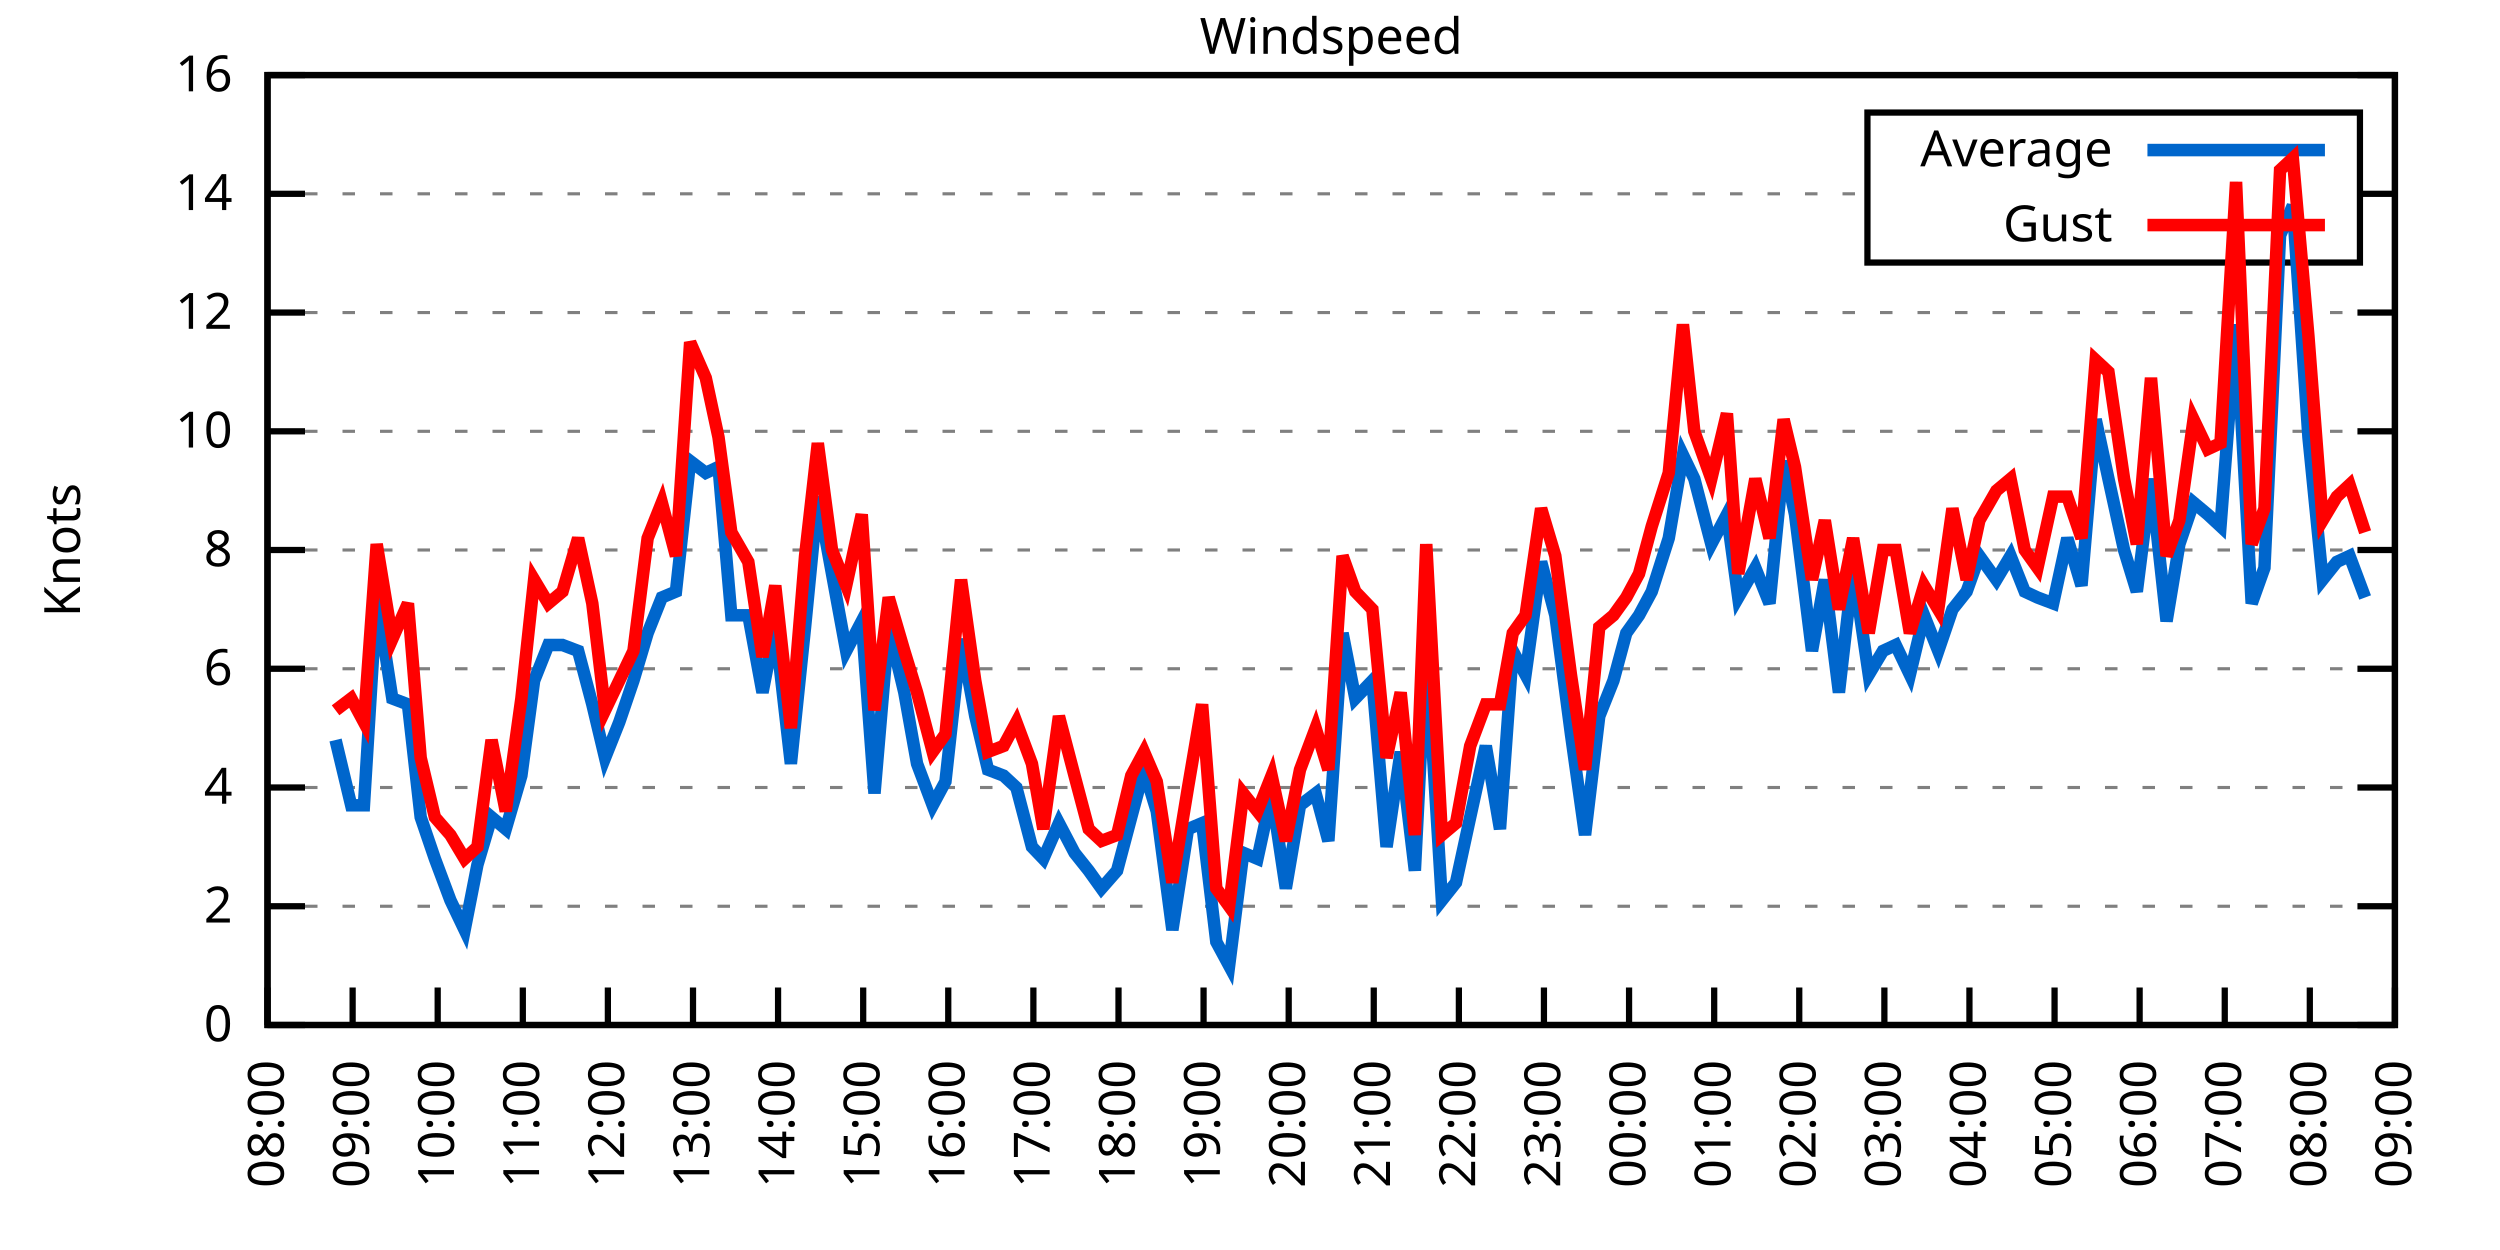
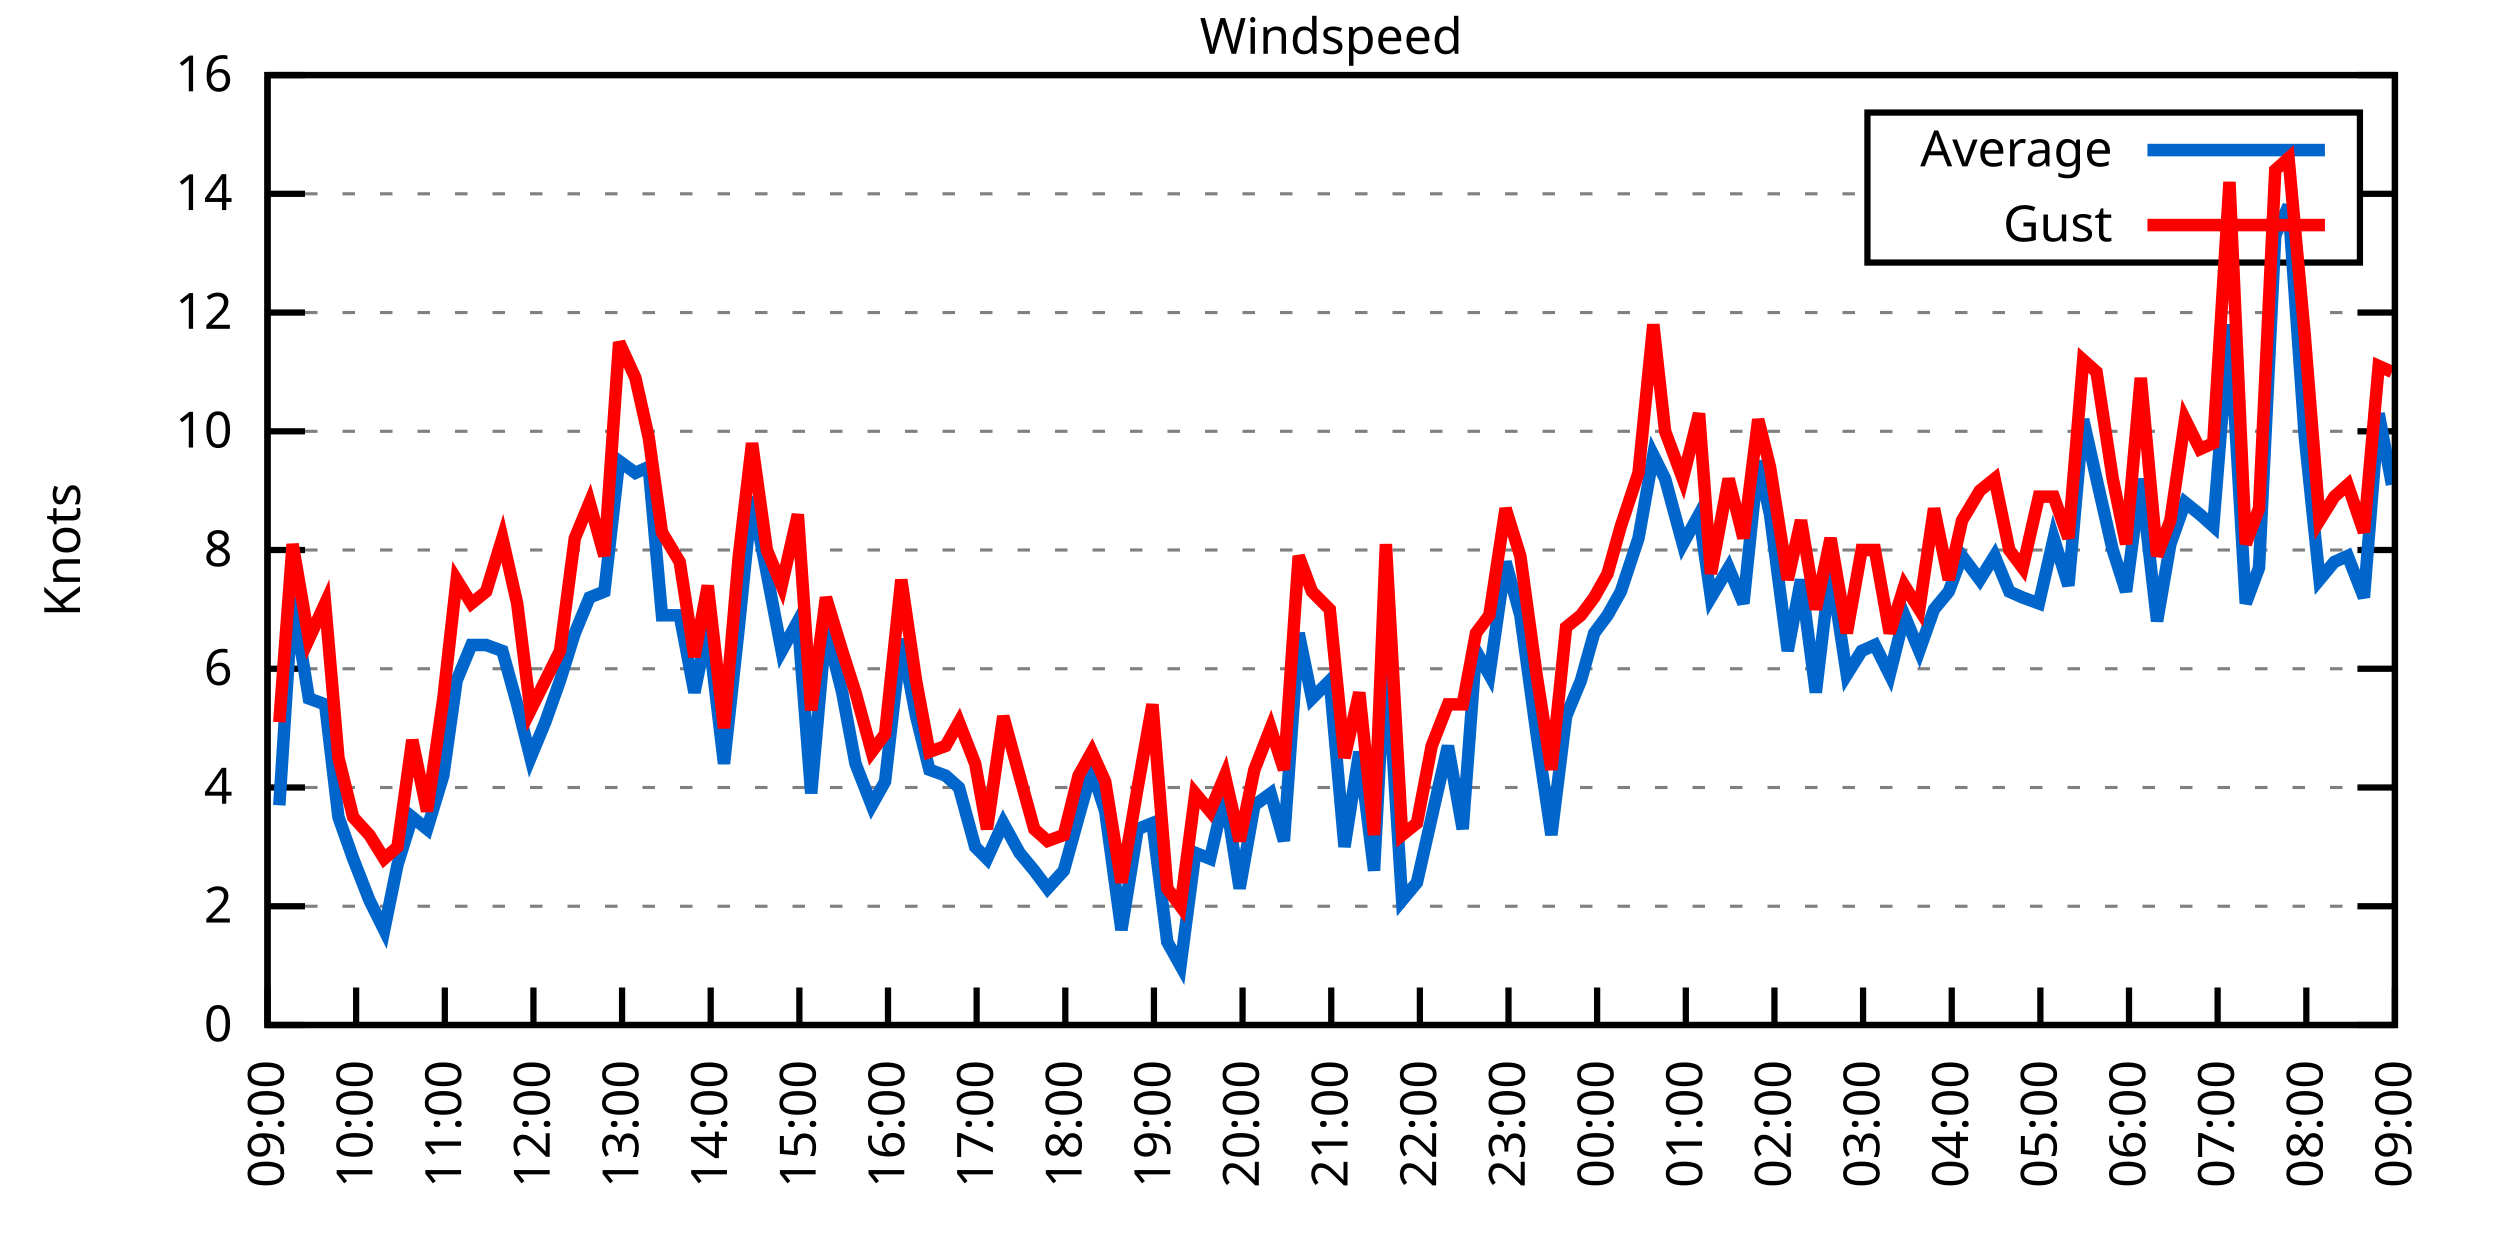
<svg xmlns="http://www.w3.org/2000/svg" xmlns:xlink="http://www.w3.org/1999/xlink" width="400" height="200" viewBox="0 0 400 200">
  <g id="gnuplot_canvas">
    <rect x="0" y="0" width="400" height="200" fill="none" />
    <defs>
      <circle id="gpDot" r="0.5" stroke-width="0.5" stroke="currentColor" />
      <path id="gpPt0" stroke-width="0.333" stroke="currentColor" d="M-1,0 h2 M0,-1 v2" />
      <path id="gpPt1" stroke-width="0.333" stroke="currentColor" d="M-1,-1 L1,1 M1,-1 L-1,1" />
      <path id="gpPt2" stroke-width="0.333" stroke="currentColor" d="M-1,0 L1,0 M0,-1 L0,1 M-1,-1 L1,1 M-1,1 L1,-1" />
      <rect id="gpPt3" stroke-width="0.333" stroke="currentColor" x="-1" y="-1" width="2" height="2" />
      <rect id="gpPt4" stroke-width="0.333" stroke="currentColor" fill="currentColor" x="-1" y="-1" width="2" height="2" />
      <circle id="gpPt5" stroke-width="0.333" stroke="currentColor" cx="0" cy="0" r="1" />
      <use xlink:href="#gpPt5" id="gpPt6" fill="currentColor" stroke="none" />
      <path id="gpPt7" stroke-width="0.333" stroke="currentColor" d="M0,-1.33 L-1.33,0.67 L1.33,0.67 z" />
      <use xlink:href="#gpPt7" id="gpPt8" fill="currentColor" stroke="none" />
      <use xlink:href="#gpPt7" id="gpPt9" stroke="currentColor" transform="rotate(180)" />
      <use xlink:href="#gpPt9" id="gpPt10" fill="currentColor" stroke="none" />
      <use xlink:href="#gpPt3" id="gpPt11" stroke="currentColor" transform="rotate(45)" />
      <use xlink:href="#gpPt11" id="gpPt12" fill="currentColor" stroke="none" />
      <path id="gpPt13" stroke-width="0.333" stroke="currentColor" d="M0,1.330 L1.265,0.411 L0.782,-1.067 L-0.782,-1.076 L-1.265,0.411 z" />
      <use xlink:href="#gpPt13" id="gpPt14" fill="currentColor" stroke="none" />
      <filter id="textbox" filterUnits="objectBoundingBox" x="0" y="0" height="1" width="1">
        <feFlood flood-color="white" flood-opacity="1" result="bgnd" />
        <feComposite in="SourceGraphic" in2="bgnd" operator="atop" />
      </filter>
      <filter id="greybox" filterUnits="objectBoundingBox" x="0" y="0" height="1" width="1">
        <feFlood flood-color="lightgrey" flood-opacity="1" result="grey" />
        <feComposite in="SourceGraphic" in2="grey" operator="atop" />
      </filter>
    </defs>
    <g fill="none" color="white" stroke="currentColor" stroke-width="1.00" stroke-linecap="butt" stroke-linejoin="miter">
</g>
    <g fill="none" color="black" stroke="currentColor" stroke-width="1.00" stroke-linecap="butt" stroke-linejoin="miter">
      <g stroke="none" shape-rendering="crispEdges">
        <polygon fill="rgb(255, 255, 255)" points="42.80,164.00 383.18,164.00 383.18,12.02 42.80,12.02 " />
      </g>
    </g>
    <g fill="none" color="black" stroke="currentColor" stroke-width="1.00" stroke-linecap="butt" stroke-linejoin="miter">
</g>
    <g fill="none" color="black" stroke="black" stroke-width="0.50" stroke-linecap="butt" stroke-linejoin="miter">
</g>
    <g fill="none" color="gray" stroke="currentColor" stroke-width="0.50" stroke-linecap="butt" stroke-linejoin="miter">
      <path stroke="gray" stroke-dasharray="2,4" class="gridline" d="M42.80,164.00 L383.19,164.00  " />
    </g>
    <g fill="none" color="gray" stroke="gray" stroke-width="1.00" stroke-linecap="butt" stroke-linejoin="miter">
</g>
    <g fill="none" color="black" stroke="currentColor" stroke-width="1.00" stroke-linecap="butt" stroke-linejoin="miter">
      <path stroke="black" d="M42.80,164.00 L48.80,164.00 M383.19,164.00 L377.19,164.00  " />
      <g transform="translate(37.20,166.60)" stroke="none" fill="black" font-family="Sans" font-size="8.00" text-anchor="end">
        <text>
          <tspan font-family="Sans"> 0</tspan>
        </text>
      </g>
    </g>
    <g fill="none" color="black" stroke="currentColor" stroke-width="1.00" stroke-linecap="butt" stroke-linejoin="miter">
</g>
    <g fill="none" color="black" stroke="black" stroke-width="0.50" stroke-linecap="butt" stroke-linejoin="miter">
</g>
    <g fill="none" color="gray" stroke="currentColor" stroke-width="0.50" stroke-linecap="butt" stroke-linejoin="miter">
      <path stroke="gray" stroke-dasharray="2,4" class="gridline" d="M42.80,145.00 L383.19,145.00  " />
    </g>
    <g fill="none" color="gray" stroke="gray" stroke-width="1.00" stroke-linecap="butt" stroke-linejoin="miter">
</g>
    <g fill="none" color="black" stroke="currentColor" stroke-width="1.00" stroke-linecap="butt" stroke-linejoin="miter">
      <path stroke="black" d="M42.80,145.00 L48.80,145.00 M383.19,145.00 L377.19,145.00  " />
      <g transform="translate(37.20,147.60)" stroke="none" fill="black" font-family="Sans" font-size="8.00" text-anchor="end">
        <text>
          <tspan font-family="Sans"> 2</tspan>
        </text>
      </g>
    </g>
    <g fill="none" color="black" stroke="currentColor" stroke-width="1.00" stroke-linecap="butt" stroke-linejoin="miter">
</g>
    <g fill="none" color="black" stroke="black" stroke-width="0.50" stroke-linecap="butt" stroke-linejoin="miter">
</g>
    <g fill="none" color="gray" stroke="currentColor" stroke-width="0.50" stroke-linecap="butt" stroke-linejoin="miter">
      <path stroke="gray" stroke-dasharray="2,4" class="gridline" d="M42.80,126.00 L383.19,126.00  " />
    </g>
    <g fill="none" color="gray" stroke="gray" stroke-width="1.00" stroke-linecap="butt" stroke-linejoin="miter">
</g>
    <g fill="none" color="black" stroke="currentColor" stroke-width="1.00" stroke-linecap="butt" stroke-linejoin="miter">
      <path stroke="black" d="M42.80,126.00 L48.80,126.00 M383.19,126.00 L377.19,126.00  " />
      <g transform="translate(37.20,128.60)" stroke="none" fill="black" font-family="Sans" font-size="8.00" text-anchor="end">
        <text>
          <tspan font-family="Sans"> 4</tspan>
        </text>
      </g>
    </g>
    <g fill="none" color="black" stroke="currentColor" stroke-width="1.00" stroke-linecap="butt" stroke-linejoin="miter">
</g>
    <g fill="none" color="black" stroke="black" stroke-width="0.50" stroke-linecap="butt" stroke-linejoin="miter">
</g>
    <g fill="none" color="gray" stroke="currentColor" stroke-width="0.50" stroke-linecap="butt" stroke-linejoin="miter">
      <path stroke="gray" stroke-dasharray="2,4" class="gridline" d="M42.80,107.00 L383.19,107.00  " />
    </g>
    <g fill="none" color="gray" stroke="gray" stroke-width="1.00" stroke-linecap="butt" stroke-linejoin="miter">
</g>
    <g fill="none" color="black" stroke="currentColor" stroke-width="1.00" stroke-linecap="butt" stroke-linejoin="miter">
      <path stroke="black" d="M42.80,107.00 L48.80,107.00 M383.19,107.00 L377.19,107.00  " />
      <g transform="translate(37.20,109.60)" stroke="none" fill="black" font-family="Sans" font-size="8.00" text-anchor="end">
        <text>
          <tspan font-family="Sans"> 6</tspan>
        </text>
      </g>
    </g>
    <g fill="none" color="black" stroke="currentColor" stroke-width="1.00" stroke-linecap="butt" stroke-linejoin="miter">
</g>
    <g fill="none" color="black" stroke="black" stroke-width="0.50" stroke-linecap="butt" stroke-linejoin="miter">
</g>
    <g fill="none" color="gray" stroke="currentColor" stroke-width="0.50" stroke-linecap="butt" stroke-linejoin="miter">
      <path stroke="gray" stroke-dasharray="2,4" class="gridline" d="M42.80,88.00 L383.19,88.00  " />
    </g>
    <g fill="none" color="gray" stroke="gray" stroke-width="1.00" stroke-linecap="butt" stroke-linejoin="miter">
</g>
    <g fill="none" color="black" stroke="currentColor" stroke-width="1.00" stroke-linecap="butt" stroke-linejoin="miter">
      <path stroke="black" d="M42.80,88.00 L48.80,88.00 M383.19,88.00 L377.19,88.00  " />
      <g transform="translate(37.20,90.60)" stroke="none" fill="black" font-family="Sans" font-size="8.00" text-anchor="end">
        <text>
          <tspan font-family="Sans"> 8</tspan>
        </text>
      </g>
    </g>
    <g fill="none" color="black" stroke="currentColor" stroke-width="1.00" stroke-linecap="butt" stroke-linejoin="miter">
</g>
    <g fill="none" color="black" stroke="black" stroke-width="0.50" stroke-linecap="butt" stroke-linejoin="miter">
</g>
    <g fill="none" color="gray" stroke="currentColor" stroke-width="0.50" stroke-linecap="butt" stroke-linejoin="miter">
      <path stroke="gray" stroke-dasharray="2,4" class="gridline" d="M42.80,69.01 L383.19,69.01  " />
    </g>
    <g fill="none" color="gray" stroke="gray" stroke-width="1.00" stroke-linecap="butt" stroke-linejoin="miter">
</g>
    <g fill="none" color="black" stroke="currentColor" stroke-width="1.00" stroke-linecap="butt" stroke-linejoin="miter">
      <path stroke="black" d="M42.80,69.01 L48.80,69.01 M383.19,69.01 L377.19,69.01  " />
      <g transform="translate(37.20,71.61)" stroke="none" fill="black" font-family="Sans" font-size="8.00" text-anchor="end">
        <text>
          <tspan font-family="Sans"> 10</tspan>
        </text>
      </g>
    </g>
    <g fill="none" color="black" stroke="currentColor" stroke-width="1.00" stroke-linecap="butt" stroke-linejoin="miter">
</g>
    <g fill="none" color="black" stroke="black" stroke-width="0.50" stroke-linecap="butt" stroke-linejoin="miter">
</g>
    <g fill="none" color="gray" stroke="currentColor" stroke-width="0.50" stroke-linecap="butt" stroke-linejoin="miter">
      <path stroke="gray" stroke-dasharray="2,4" class="gridline" d="M42.80,50.01 L383.19,50.01  " />
    </g>
    <g fill="none" color="gray" stroke="gray" stroke-width="1.00" stroke-linecap="butt" stroke-linejoin="miter">
</g>
    <g fill="none" color="black" stroke="currentColor" stroke-width="1.00" stroke-linecap="butt" stroke-linejoin="miter">
      <path stroke="black" d="M42.80,50.01 L48.80,50.01 M383.19,50.01 L377.19,50.01  " />
      <g transform="translate(37.20,52.61)" stroke="none" fill="black" font-family="Sans" font-size="8.00" text-anchor="end">
        <text>
          <tspan font-family="Sans"> 12</tspan>
        </text>
      </g>
    </g>
    <g fill="none" color="black" stroke="currentColor" stroke-width="1.00" stroke-linecap="butt" stroke-linejoin="miter">
</g>
    <g fill="none" color="black" stroke="black" stroke-width="0.50" stroke-linecap="butt" stroke-linejoin="miter">
</g>
    <g fill="none" color="gray" stroke="currentColor" stroke-width="0.50" stroke-linecap="butt" stroke-linejoin="miter">
      <path stroke="gray" stroke-dasharray="2,4" class="gridline" d="M42.80,31.01 L298.79,31.01 M377.59,31.01 L383.19,31.01  " />
    </g>
    <g fill="none" color="gray" stroke="gray" stroke-width="1.00" stroke-linecap="butt" stroke-linejoin="miter">
</g>
    <g fill="none" color="black" stroke="currentColor" stroke-width="1.00" stroke-linecap="butt" stroke-linejoin="miter">
      <path stroke="black" d="M42.80,31.01 L48.80,31.01 M383.19,31.01 L377.19,31.01  " />
      <g transform="translate(37.20,33.61)" stroke="none" fill="black" font-family="Sans" font-size="8.00" text-anchor="end">
        <text>
          <tspan font-family="Sans"> 14</tspan>
        </text>
      </g>
    </g>
    <g fill="none" color="black" stroke="currentColor" stroke-width="1.00" stroke-linecap="butt" stroke-linejoin="miter">
</g>
    <g fill="none" color="black" stroke="black" stroke-width="0.50" stroke-linecap="butt" stroke-linejoin="miter">
</g>
    <g fill="none" color="gray" stroke="currentColor" stroke-width="0.50" stroke-linecap="butt" stroke-linejoin="miter">
      <path stroke="gray" stroke-dasharray="2,4" class="gridline" d="M42.80,12.01 L383.19,12.01  " />
    </g>
    <g fill="none" color="gray" stroke="gray" stroke-width="1.00" stroke-linecap="butt" stroke-linejoin="miter">
</g>
    <g fill="none" color="black" stroke="currentColor" stroke-width="1.00" stroke-linecap="butt" stroke-linejoin="miter">
      <path stroke="black" d="M42.80,12.01 L48.80,12.01 M383.19,12.01 L377.19,12.01  " />
      <g transform="translate(37.20,14.61)" stroke="none" fill="black" font-family="Sans" font-size="8.00" text-anchor="end">
        <text>
          <tspan font-family="Sans"> 16</tspan>
        </text>
      </g>
    </g>
    <g fill="none" color="black" stroke="currentColor" stroke-width="1.00" stroke-linecap="butt" stroke-linejoin="miter">
      <path stroke="black" d="M42.80,164.00 L42.80,158.00  " />
      <g transform="translate(45.40,169.60) rotate(270.00)" stroke="none" fill="black" font-family="Sans" font-size="8.00" text-anchor="end">
        <text>
-           <tspan font-family="Sans">08:00</tspan>
-         </text>
-       </g>
-     </g>
-     <g fill="none" color="black" stroke="currentColor" stroke-width="1.00" stroke-linecap="butt" stroke-linejoin="miter">
-       <path stroke="black" d="M56.42,164.00 L56.42,158.00  " />
-       <g transform="translate(59.02,169.60) rotate(270.00)" stroke="none" fill="black" font-family="Sans" font-size="8.00" text-anchor="end">
-         <text>
          <tspan font-family="Sans">09:00</tspan>
        </text>
      </g>
    </g>
    <g fill="none" color="black" stroke="currentColor" stroke-width="1.00" stroke-linecap="butt" stroke-linejoin="miter">
-       <path stroke="black" d="M70.03,164.00 L70.03,158.00  " />
-       <g transform="translate(72.63,169.60) rotate(270.00)" stroke="none" fill="black" font-family="Sans" font-size="8.00" text-anchor="end">
+       <path stroke="black" d="M56.98,164.00 L56.98,158.00  " />
+       <g transform="translate(59.58,169.60) rotate(270.00)" stroke="none" fill="black" font-family="Sans" font-size="8.00" text-anchor="end">
        <text>
          <tspan font-family="Sans">10:00</tspan>
        </text>
      </g>
    </g>
    <g fill="none" color="black" stroke="currentColor" stroke-width="1.00" stroke-linecap="butt" stroke-linejoin="miter">
-       <path stroke="black" d="M83.65,164.00 L83.65,158.00  " />
-       <g transform="translate(86.25,169.60) rotate(270.00)" stroke="none" fill="black" font-family="Sans" font-size="8.00" text-anchor="end">
+       <path stroke="black" d="M71.17,164.00 L71.17,158.00  " />
+       <g transform="translate(73.77,169.60) rotate(270.00)" stroke="none" fill="black" font-family="Sans" font-size="8.00" text-anchor="end">
        <text>
          <tspan font-family="Sans">11:00</tspan>
        </text>
      </g>
    </g>
    <g fill="none" color="black" stroke="currentColor" stroke-width="1.00" stroke-linecap="butt" stroke-linejoin="miter">
-       <path stroke="black" d="M97.26,164.00 L97.26,158.00  " />
-       <g transform="translate(99.86,169.60) rotate(270.00)" stroke="none" fill="black" font-family="Sans" font-size="8.00" text-anchor="end">
+       <path stroke="black" d="M85.35,164.00 L85.35,158.00  " />
+       <g transform="translate(87.95,169.60) rotate(270.00)" stroke="none" fill="black" font-family="Sans" font-size="8.00" text-anchor="end">
        <text>
          <tspan font-family="Sans">12:00</tspan>
        </text>
      </g>
    </g>
    <g fill="none" color="black" stroke="currentColor" stroke-width="1.00" stroke-linecap="butt" stroke-linejoin="miter">
-       <path stroke="black" d="M110.88,164.00 L110.88,158.00  " />
-       <g transform="translate(113.48,169.60) rotate(270.00)" stroke="none" fill="black" font-family="Sans" font-size="8.00" text-anchor="end">
+       <path stroke="black" d="M99.53,164.00 L99.53,158.00  " />
+       <g transform="translate(102.13,169.60) rotate(270.00)" stroke="none" fill="black" font-family="Sans" font-size="8.00" text-anchor="end">
        <text>
          <tspan font-family="Sans">13:00</tspan>
        </text>
      </g>
    </g>
    <g fill="none" color="black" stroke="currentColor" stroke-width="1.00" stroke-linecap="butt" stroke-linejoin="miter">
-       <path stroke="black" d="M124.49,164.00 L124.49,158.00  " />
-       <g transform="translate(127.09,169.60) rotate(270.00)" stroke="none" fill="black" font-family="Sans" font-size="8.00" text-anchor="end">
+       <path stroke="black" d="M113.71,164.00 L113.71,158.00  " />
+       <g transform="translate(116.31,169.60) rotate(270.00)" stroke="none" fill="black" font-family="Sans" font-size="8.00" text-anchor="end">
        <text>
          <tspan font-family="Sans">14:00</tspan>
        </text>
      </g>
    </g>
    <g fill="none" color="black" stroke="currentColor" stroke-width="1.00" stroke-linecap="butt" stroke-linejoin="miter">
-       <path stroke="black" d="M138.11,164.00 L138.11,158.00  " />
-       <g transform="translate(140.71,169.60) rotate(270.00)" stroke="none" fill="black" font-family="Sans" font-size="8.00" text-anchor="end">
+       <path stroke="black" d="M127.90,164.00 L127.90,158.00  " />
+       <g transform="translate(130.50,169.60) rotate(270.00)" stroke="none" fill="black" font-family="Sans" font-size="8.00" text-anchor="end">
        <text>
          <tspan font-family="Sans">15:00</tspan>
        </text>
      </g>
    </g>
    <g fill="none" color="black" stroke="currentColor" stroke-width="1.00" stroke-linecap="butt" stroke-linejoin="miter">
-       <path stroke="black" d="M151.72,164.00 L151.72,158.00  " />
-       <g transform="translate(154.32,169.60) rotate(270.00)" stroke="none" fill="black" font-family="Sans" font-size="8.00" text-anchor="end">
+       <path stroke="black" d="M142.08,164.00 L142.08,158.00  " />
+       <g transform="translate(144.68,169.60) rotate(270.00)" stroke="none" fill="black" font-family="Sans" font-size="8.00" text-anchor="end">
        <text>
          <tspan font-family="Sans">16:00</tspan>
        </text>
      </g>
    </g>
    <g fill="none" color="black" stroke="currentColor" stroke-width="1.00" stroke-linecap="butt" stroke-linejoin="miter">
-       <path stroke="black" d="M165.34,164.00 L165.34,158.00  " />
-       <g transform="translate(167.94,169.60) rotate(270.00)" stroke="none" fill="black" font-family="Sans" font-size="8.00" text-anchor="end">
+       <path stroke="black" d="M156.26,164.00 L156.26,158.00  " />
+       <g transform="translate(158.86,169.60) rotate(270.00)" stroke="none" fill="black" font-family="Sans" font-size="8.00" text-anchor="end">
        <text>
          <tspan font-family="Sans">17:00</tspan>
        </text>
      </g>
    </g>
    <g fill="none" color="black" stroke="currentColor" stroke-width="1.00" stroke-linecap="butt" stroke-linejoin="miter">
-       <path stroke="black" d="M178.96,164.00 L178.96,158.00  " />
-       <g transform="translate(181.56,169.60) rotate(270.00)" stroke="none" fill="black" font-family="Sans" font-size="8.00" text-anchor="end">
+       <path stroke="black" d="M170.45,164.00 L170.45,158.00  " />
+       <g transform="translate(173.05,169.60) rotate(270.00)" stroke="none" fill="black" font-family="Sans" font-size="8.00" text-anchor="end">
        <text>
          <tspan font-family="Sans">18:00</tspan>
        </text>
      </g>
    </g>
    <g fill="none" color="black" stroke="currentColor" stroke-width="1.00" stroke-linecap="butt" stroke-linejoin="miter">
-       <path stroke="black" d="M192.57,164.00 L192.57,158.00  " />
-       <g transform="translate(195.17,169.60) rotate(270.00)" stroke="none" fill="black" font-family="Sans" font-size="8.00" text-anchor="end">
+       <path stroke="black" d="M184.63,164.00 L184.63,158.00  " />
+       <g transform="translate(187.23,169.60) rotate(270.00)" stroke="none" fill="black" font-family="Sans" font-size="8.00" text-anchor="end">
        <text>
          <tspan font-family="Sans">19:00</tspan>
        </text>
      </g>
    </g>
    <g fill="none" color="black" stroke="currentColor" stroke-width="1.00" stroke-linecap="butt" stroke-linejoin="miter">
-       <path stroke="black" d="M206.19,164.00 L206.19,158.00  " />
-       <g transform="translate(208.79,169.60) rotate(270.00)" stroke="none" fill="black" font-family="Sans" font-size="8.00" text-anchor="end">
+       <path stroke="black" d="M198.81,164.00 L198.81,158.00  " />
+       <g transform="translate(201.41,169.60) rotate(270.00)" stroke="none" fill="black" font-family="Sans" font-size="8.00" text-anchor="end">
        <text>
          <tspan font-family="Sans">20:00</tspan>
        </text>
      </g>
    </g>
    <g fill="none" color="black" stroke="currentColor" stroke-width="1.00" stroke-linecap="butt" stroke-linejoin="miter">
-       <path stroke="black" d="M219.80,164.00 L219.80,158.00  " />
-       <g transform="translate(222.40,169.60) rotate(270.00)" stroke="none" fill="black" font-family="Sans" font-size="8.00" text-anchor="end">
+       <path stroke="black" d="M213.00,164.00 L213.00,158.00  " />
+       <g transform="translate(215.60,169.60) rotate(270.00)" stroke="none" fill="black" font-family="Sans" font-size="8.00" text-anchor="end">
        <text>
          <tspan font-family="Sans">21:00</tspan>
        </text>
      </g>
    </g>
    <g fill="none" color="black" stroke="currentColor" stroke-width="1.00" stroke-linecap="butt" stroke-linejoin="miter">
-       <path stroke="black" d="M233.42,164.00 L233.42,158.00  " />
-       <g transform="translate(236.02,169.60) rotate(270.00)" stroke="none" fill="black" font-family="Sans" font-size="8.00" text-anchor="end">
+       <path stroke="black" d="M227.18,164.00 L227.18,158.00  " />
+       <g transform="translate(229.78,169.60) rotate(270.00)" stroke="none" fill="black" font-family="Sans" font-size="8.00" text-anchor="end">
        <text>
          <tspan font-family="Sans">22:00</tspan>
        </text>
      </g>
    </g>
    <g fill="none" color="black" stroke="currentColor" stroke-width="1.00" stroke-linecap="butt" stroke-linejoin="miter">
-       <path stroke="black" d="M247.03,164.00 L247.03,158.00  " />
-       <g transform="translate(249.63,169.60) rotate(270.00)" stroke="none" fill="black" font-family="Sans" font-size="8.00" text-anchor="end">
+       <path stroke="black" d="M241.36,164.00 L241.36,158.00  " />
+       <g transform="translate(243.96,169.60) rotate(270.00)" stroke="none" fill="black" font-family="Sans" font-size="8.00" text-anchor="end">
        <text>
          <tspan font-family="Sans">23:00</tspan>
        </text>
      </g>
    </g>
    <g fill="none" color="black" stroke="currentColor" stroke-width="1.00" stroke-linecap="butt" stroke-linejoin="miter">
-       <path stroke="black" d="M260.65,164.00 L260.65,158.00  " />
-       <g transform="translate(263.25,169.60) rotate(270.00)" stroke="none" fill="black" font-family="Sans" font-size="8.00" text-anchor="end">
+       <path stroke="black" d="M255.54,164.00 L255.54,158.00  " />
+       <g transform="translate(258.14,169.60) rotate(270.00)" stroke="none" fill="black" font-family="Sans" font-size="8.00" text-anchor="end">
        <text>
          <tspan font-family="Sans">00:00</tspan>
        </text>
      </g>
    </g>
    <g fill="none" color="black" stroke="currentColor" stroke-width="1.00" stroke-linecap="butt" stroke-linejoin="miter">
-       <path stroke="black" d="M274.27,164.00 L274.27,158.00  " />
-       <g transform="translate(276.87,169.60) rotate(270.00)" stroke="none" fill="black" font-family="Sans" font-size="8.00" text-anchor="end">
+       <path stroke="black" d="M269.73,164.00 L269.73,158.00  " />
+       <g transform="translate(272.33,169.60) rotate(270.00)" stroke="none" fill="black" font-family="Sans" font-size="8.00" text-anchor="end">
        <text>
          <tspan font-family="Sans">01:00</tspan>
        </text>
      </g>
    </g>
    <g fill="none" color="black" stroke="currentColor" stroke-width="1.00" stroke-linecap="butt" stroke-linejoin="miter">
-       <path stroke="black" d="M287.88,164.00 L287.88,158.00  " />
-       <g transform="translate(290.48,169.60) rotate(270.00)" stroke="none" fill="black" font-family="Sans" font-size="8.00" text-anchor="end">
+       <path stroke="black" d="M283.91,164.00 L283.91,158.00  " />
+       <g transform="translate(286.51,169.60) rotate(270.00)" stroke="none" fill="black" font-family="Sans" font-size="8.00" text-anchor="end">
        <text>
          <tspan font-family="Sans">02:00</tspan>
        </text>
      </g>
    </g>
    <g fill="none" color="black" stroke="currentColor" stroke-width="1.00" stroke-linecap="butt" stroke-linejoin="miter">
-       <path stroke="black" d="M301.50,164.00 L301.50,158.00  " />
-       <g transform="translate(304.10,169.60) rotate(270.00)" stroke="none" fill="black" font-family="Sans" font-size="8.00" text-anchor="end">
+       <path stroke="black" d="M298.09,164.00 L298.09,158.00  " />
+       <g transform="translate(300.69,169.60) rotate(270.00)" stroke="none" fill="black" font-family="Sans" font-size="8.00" text-anchor="end">
        <text>
          <tspan font-family="Sans">03:00</tspan>
        </text>
      </g>
    </g>
    <g fill="none" color="black" stroke="currentColor" stroke-width="1.00" stroke-linecap="butt" stroke-linejoin="miter">
-       <path stroke="black" d="M315.11,164.00 L315.11,158.00  " />
-       <g transform="translate(317.71,169.60) rotate(270.00)" stroke="none" fill="black" font-family="Sans" font-size="8.00" text-anchor="end">
+       <path stroke="black" d="M312.28,164.00 L312.28,158.00  " />
+       <g transform="translate(314.88,169.60) rotate(270.00)" stroke="none" fill="black" font-family="Sans" font-size="8.00" text-anchor="end">
        <text>
          <tspan font-family="Sans">04:00</tspan>
        </text>
      </g>
    </g>
    <g fill="none" color="black" stroke="currentColor" stroke-width="1.00" stroke-linecap="butt" stroke-linejoin="miter">
-       <path stroke="black" d="M328.73,164.00 L328.73,158.00  " />
-       <g transform="translate(331.33,169.60) rotate(270.00)" stroke="none" fill="black" font-family="Sans" font-size="8.00" text-anchor="end">
+       <path stroke="black" d="M326.46,164.00 L326.46,158.00  " />
+       <g transform="translate(329.06,169.60) rotate(270.00)" stroke="none" fill="black" font-family="Sans" font-size="8.00" text-anchor="end">
        <text>
          <tspan font-family="Sans">05:00</tspan>
        </text>
      </g>
    </g>
    <g fill="none" color="black" stroke="currentColor" stroke-width="1.00" stroke-linecap="butt" stroke-linejoin="miter">
-       <path stroke="black" d="M342.34,164.00 L342.34,158.00  " />
-       <g transform="translate(344.94,169.60) rotate(270.00)" stroke="none" fill="black" font-family="Sans" font-size="8.00" text-anchor="end">
+       <path stroke="black" d="M340.64,164.00 L340.64,158.00  " />
+       <g transform="translate(343.24,169.60) rotate(270.00)" stroke="none" fill="black" font-family="Sans" font-size="8.00" text-anchor="end">
        <text>
          <tspan font-family="Sans">06:00</tspan>
        </text>
      </g>
    </g>
    <g fill="none" color="black" stroke="currentColor" stroke-width="1.00" stroke-linecap="butt" stroke-linejoin="miter">
-       <path stroke="black" d="M355.96,164.00 L355.96,158.00  " />
-       <g transform="translate(358.56,169.60) rotate(270.00)" stroke="none" fill="black" font-family="Sans" font-size="8.00" text-anchor="end">
+       <path stroke="black" d="M354.82,164.00 L354.82,158.00  " />
+       <g transform="translate(357.42,169.60) rotate(270.00)" stroke="none" fill="black" font-family="Sans" font-size="8.00" text-anchor="end">
        <text>
          <tspan font-family="Sans">07:00</tspan>
        </text>
      </g>
    </g>
    <g fill="none" color="black" stroke="currentColor" stroke-width="1.00" stroke-linecap="butt" stroke-linejoin="miter">
-       <path stroke="black" d="M369.57,164.00 L369.57,158.00  " />
-       <g transform="translate(372.17,169.60) rotate(270.00)" stroke="none" fill="black" font-family="Sans" font-size="8.00" text-anchor="end">
+       <path stroke="black" d="M369.01,164.00 L369.01,158.00  " />
+       <g transform="translate(371.61,169.60) rotate(270.00)" stroke="none" fill="black" font-family="Sans" font-size="8.00" text-anchor="end">
        <text>
          <tspan font-family="Sans">08:00</tspan>
        </text>
      </g>
    </g>
    <g fill="none" color="black" stroke="currentColor" stroke-width="1.00" stroke-linecap="butt" stroke-linejoin="miter">
      <path stroke="black" d="M383.19,164.00 L383.19,158.00  " />
      <g transform="translate(385.79,169.60) rotate(270.00)" stroke="none" fill="black" font-family="Sans" font-size="8.00" text-anchor="end">
        <text>
          <tspan font-family="Sans">09:00</tspan>
        </text>
      </g>
    </g>
    <g fill="none" color="black" stroke="currentColor" stroke-width="1.00" stroke-linecap="butt" stroke-linejoin="miter">
</g>
    <g fill="none" color="black" stroke="currentColor" stroke-width="1.00" stroke-linecap="butt" stroke-linejoin="miter">
      <path stroke="black" d="M42.80,12.01 L42.80,164.00 L383.19,164.00 L383.19,12.01 L42.80,12.01 Z  " />
    </g>
    <g fill="none" color="black" stroke="currentColor" stroke-width="1.00" stroke-linecap="butt" stroke-linejoin="miter">
</g>
    <g fill="none" color="black" stroke="currentColor" stroke-width="1.00" stroke-linecap="butt" stroke-linejoin="miter">
      <path stroke="black" d="M298.79,42.01 L298.79,18.01 L377.59,18.01 L377.59,42.01 L298.79,42.01 Z  " />
    </g>
    <g id="Windspeed_plot_1">
      <g fill="none" color="white" stroke="black" stroke-width="2.00" stroke-linecap="butt" stroke-linejoin="miter">
</g>
      <g fill="none" color="black" stroke="currentColor" stroke-width="2.00" stroke-linecap="butt" stroke-linejoin="miter">
        <g transform="translate(337.99,26.61)" stroke="none" fill="black" font-family="Sans" font-size="8.00" text-anchor="end">
          <text>
            <tspan font-family="Sans">Average</tspan>
          </text>
        </g>
      </g>
      <g fill="none" color="black" stroke="currentColor" stroke-width="2.00" stroke-linecap="butt" stroke-linejoin="miter">
-         <path stroke="rgb(  0, 102, 204)" d="M343.59,24.01 L371.99,24.01 M53.69,118.40 L56.19,128.85 L58.23,128.85 L60.27,95.60 L62.77,111.75 L65.27,112.70   L67.31,130.75 L69.58,137.40 L72.07,144.05 L74.34,148.80 L76.39,138.35 L78.65,130.75 L80.92,132.65 L83.42,124.10   L85.46,108.90 L87.73,103.20 L90.00,103.20 L92.50,104.15 L94.77,112.70 L96.81,121.25 L99.08,115.55 L101.35,108.90   L103.62,101.30 L105.89,95.60 L108.15,94.65 L110.42,73.76 L112.92,75.66 L114.96,74.71 L117.01,98.45 L119.73,98.45   L122.00,110.80 L124.04,100.35 L126.54,122.20 L128.81,100.35 L130.85,79.46 L133.12,91.80 L135.39,104.15 L137.88,99.40   L139.92,126.95 L142.19,100.35 L144.69,110.80 L146.73,122.20 L149.23,128.85 L151.27,125.05 L153.77,102.25 L156.04,114.60   L158.08,123.15 L160.57,124.10 L162.62,126.00 L165.11,135.50 L166.93,137.40 L169.43,131.70 L171.92,136.45 L174.19,139.30   L176.23,142.15 L178.73,139.30 L181.00,130.75 L183.04,123.15 L185.08,129.80 L187.58,148.80 L190.08,132.65 L192.34,131.70   L194.61,150.70 L196.66,154.50 L198.93,136.45 L201.19,137.40 L203.46,126.95 L205.73,142.15 L208.00,128.85 L210.50,126.95   L212.54,134.55 L214.81,101.30 L216.85,111.75 L219.58,108.90 L221.85,135.50 L224.11,120.30 L226.38,139.30 L228.20,103.20   L230.70,144.05 L232.96,141.20 L235.23,130.75 L237.73,119.35 L240.00,132.65 L242.04,104.15 L244.08,107.95 L246.58,89.90   L248.85,98.45 L251.35,117.45 L253.61,133.60 L255.88,114.60 L258.15,108.90 L260.20,101.30 L262.24,98.45 L264.28,94.65   L267.00,86.11 L269.27,72.81 L271.09,76.61 L273.81,87.06 L276.31,82.31 L278.12,95.60 L280.85,90.85 L283.12,96.55   L285.38,73.76 L287.20,82.31 L289.92,104.15 L291.97,92.75 L294.23,110.80 L296.50,90.85 L299.00,107.95 L301.27,104.15   L303.31,103.20 L305.58,107.95 L307.85,98.45 L310.12,104.15 L312.39,97.50 L314.66,94.65 L316.70,88.95 L319.42,92.75   L321.69,88.95 L323.96,94.65 L326.00,95.60 L328.50,96.55 L330.77,86.11 L333.04,93.70 L335.31,67.11 L337.35,76.61   L339.85,88.00 L341.89,94.65 L344.16,76.61 L346.65,99.40 L348.70,87.06 L350.97,80.41 L353.24,82.31 L355.28,84.21   L357.77,51.91 L360.27,96.55 L362.31,90.85 L364.81,37.66 L366.85,32.91 L369.35,69.96 L371.62,92.75 L373.89,89.90   L375.93,88.95 L378.42,95.60  " />
+         <path stroke="rgb(  0, 102, 204)" d="M343.59,24.01 L371.99,24.01 M44.69,128.85 L46.82,95.60 L49.42,111.75 L52.02,112.70 L54.15,130.75 L56.51,137.40   L59.11,144.05 L61.47,148.80 L63.60,138.35 L65.97,130.75 L68.33,132.65 L70.93,124.10 L73.06,108.90 L75.42,103.20   L77.78,103.20 L80.38,104.15 L82.75,112.70 L84.88,121.25 L87.24,115.55 L89.60,108.90 L91.97,101.30 L94.33,95.60   L96.70,94.65 L99.06,73.76 L101.66,75.66 L103.79,74.71 L105.91,98.45 L108.75,98.45 L111.11,110.80 L113.24,100.35   L115.84,122.20 L118.21,100.35 L120.33,79.46 L122.70,91.80 L125.06,104.15 L127.66,99.40 L129.79,126.95 L132.15,100.35   L134.75,110.80 L136.88,122.20 L139.48,128.85 L141.61,125.05 L144.21,102.25 L146.57,114.60 L148.70,123.15 L151.30,124.10   L153.43,126.00 L156.03,135.50 L157.92,137.40 L160.52,131.70 L163.12,136.45 L165.48,139.30 L167.61,142.15 L170.21,139.30   L172.57,130.75 L174.70,123.15 L176.83,129.80 L179.43,148.80 L182.03,132.65 L184.39,131.70 L186.76,150.70 L188.88,154.50   L191.25,136.45 L193.61,137.40 L195.98,126.95 L198.34,142.15 L200.70,128.85 L203.30,126.95 L205.43,134.55 L207.79,101.30   L209.92,111.75 L212.76,108.90 L215.12,135.50 L217.49,120.30 L219.85,139.30 L221.74,103.20 L224.34,144.05 L226.71,141.20   L229.07,130.75 L231.67,119.35 L234.03,132.65 L236.16,104.15 L238.29,107.95 L240.89,89.90 L243.25,98.45 L245.85,117.45   L248.22,133.60 L250.58,114.60 L252.94,108.90 L255.07,101.30 L257.20,98.45 L259.33,94.65 L262.16,86.11 L264.53,72.81   L266.42,76.61 L269.25,87.06 L271.85,82.31 L273.75,95.60 L276.58,90.85 L278.95,96.55 L281.31,73.76 L283.20,82.31   L286.04,104.15 L288.16,92.75 L290.53,110.80 L292.89,90.85 L295.49,107.95 L297.86,104.15 L299.98,103.20 L302.35,107.95   L304.71,98.45 L307.08,104.15 L309.44,97.50 L311.80,94.65 L313.93,88.95 L316.77,92.75 L319.13,88.95 L321.49,94.65   L323.62,95.60 L326.22,96.55 L328.59,86.11 L330.95,93.70 L333.31,67.11 L335.44,76.61 L338.04,88.00 L340.17,94.65   L342.53,76.61 L345.13,99.40 L347.26,87.06 L349.62,80.41 L351.99,82.31 L354.12,84.21 L356.72,51.91 L359.32,96.55   L361.44,90.85 L364.04,37.66 L366.17,32.91 L368.77,69.96 L371.13,92.75 L373.50,89.90 L375.63,88.95 L378.23,95.60   L380.59,66.16 L382.72,77.56  " />
      </g>
    </g>
    <g id="Windspeed_plot_2">
      <g fill="none" color="black" stroke="currentColor" stroke-width="2.00" stroke-linecap="butt" stroke-linejoin="miter">
        <g transform="translate(337.99,38.61)" stroke="none" fill="black" font-family="Sans" font-size="8.00" text-anchor="end">
          <text>
            <tspan font-family="Sans">Gust</tspan>
          </text>
        </g>
      </g>
      <g fill="none" color="black" stroke="currentColor" stroke-width="2.00" stroke-linecap="butt" stroke-linejoin="miter">
-         <path stroke="rgb(255,   0,   0)" d="M343.59,36.01 L371.99,36.01 M53.69,113.65 L56.19,111.75 L58.23,115.55 L60.27,87.06 L62.77,102.25 L65.27,96.55   L67.31,121.25 L69.58,130.75 L72.07,133.60 L74.34,137.40 L76.39,135.50 L78.65,118.40 L80.92,129.80 L83.42,111.75   L85.46,92.75 L87.73,96.55 L90.00,94.65 L92.50,86.11 L94.77,96.55 L96.81,113.65 L99.08,108.90 L101.35,104.15   L103.62,86.11 L105.89,80.41 L108.15,88.95 L110.42,54.76 L112.92,60.46 L114.96,69.96 L117.01,85.16 L119.73,89.90   L122.00,105.10 L124.04,93.70 L126.54,116.50 L128.81,88.95 L130.85,70.91 L133.12,88.00 L135.39,93.70 L137.88,82.31   L139.92,113.65 L142.19,95.60 L144.69,104.15 L146.73,110.80 L149.23,120.30 L151.27,117.45 L153.77,92.75 L156.04,108.90   L158.08,120.30 L160.57,119.35 L162.62,115.55 L165.11,122.20 L166.93,132.65 L169.43,114.60 L171.92,124.10 L174.19,132.65   L176.23,134.55 L178.73,133.60 L181.00,124.10 L183.04,120.30 L185.08,125.05 L187.58,141.20 L190.08,126.00 L192.34,112.70   L194.61,142.15 L196.66,145.00 L198.93,126.95 L201.19,129.80 L203.46,124.10 L205.73,134.55 L208.00,123.15 L210.50,116.50   L212.54,123.15 L214.81,88.95 L216.85,94.65 L219.58,97.50 L221.85,121.25 L224.11,110.80 L226.38,133.60 L228.20,87.06   L230.70,133.60 L232.96,131.70 L235.23,119.35 L237.73,112.70 L240.00,112.70 L242.04,101.30 L244.08,98.45 L246.58,81.36   L248.85,88.95 L251.35,107.95 L253.61,123.15 L255.88,100.35 L258.15,98.45 L260.20,95.60 L262.24,91.80 L264.28,84.21   L267.00,75.66 L269.27,51.91 L271.09,69.01 L273.81,76.61 L276.31,66.16 L278.12,91.80 L280.85,76.61 L283.12,86.11   L285.38,67.11 L287.20,74.71 L289.92,92.75 L291.97,83.26 L294.23,97.50 L296.50,86.11 L299.00,101.30 L301.27,88.00   L303.31,88.00 L305.58,101.30 L307.85,93.70 L310.12,97.50 L312.39,81.36 L314.66,92.75 L316.70,83.26 L319.42,78.51   L321.69,76.61 L323.96,88.00 L326.00,90.85 L328.50,79.46 L330.77,79.46 L333.04,86.11 L335.31,57.61 L337.35,59.51   L339.85,76.61 L341.89,87.06 L344.16,60.46 L346.65,88.95 L348.70,83.26 L350.97,67.11 L353.24,71.86 L355.28,70.91   L357.77,29.11 L360.27,87.06 L362.31,81.36 L364.81,27.21 L366.85,25.31 L369.35,53.81 L371.62,83.26 L373.89,79.46   L375.93,77.56 L378.42,85.16  " />
+         <path stroke="rgb(255,   0,   0)" d="M343.59,36.01 L371.99,36.01 M44.69,115.55 L46.82,87.06 L49.42,102.25 L52.02,96.55 L54.15,121.25 L56.51,130.75   L59.11,133.60 L61.47,137.40 L63.60,135.50 L65.97,118.40 L68.33,129.80 L70.93,111.75 L73.06,92.75 L75.42,96.55   L77.78,94.65 L80.38,86.11 L82.75,96.55 L84.88,113.65 L87.24,108.90 L89.60,104.15 L91.97,86.11 L94.33,80.41   L96.70,88.95 L99.06,54.76 L101.66,60.46 L103.79,69.96 L105.91,85.16 L108.75,89.90 L111.11,105.10 L113.24,93.70   L115.84,116.50 L118.21,88.95 L120.33,70.91 L122.70,88.00 L125.06,93.70 L127.66,82.31 L129.79,113.65 L132.15,95.60   L134.75,104.15 L136.88,110.80 L139.48,120.30 L141.61,117.45 L144.21,92.75 L146.57,108.90 L148.70,120.30 L151.30,119.35   L153.43,115.55 L156.03,122.20 L157.92,132.65 L160.52,114.60 L163.12,124.10 L165.48,132.65 L167.61,134.55 L170.21,133.60   L172.57,124.10 L174.70,120.30 L176.83,125.05 L179.43,141.20 L182.03,126.00 L184.39,112.70 L186.76,142.15 L188.88,145.00   L191.25,126.95 L193.61,129.80 L195.98,124.10 L198.34,134.55 L200.70,123.15 L203.30,116.50 L205.43,123.15 L207.79,88.95   L209.92,94.65 L212.76,97.50 L215.12,121.25 L217.49,110.80 L219.85,133.60 L221.74,87.06 L224.34,133.60 L226.71,131.70   L229.07,119.35 L231.67,112.70 L234.03,112.70 L236.16,101.30 L238.29,98.45 L240.89,81.36 L243.25,88.95 L245.85,107.95   L248.22,123.15 L250.58,100.35 L252.94,98.45 L255.07,95.60 L257.20,91.80 L259.33,84.21 L262.16,75.66 L264.53,51.91   L266.42,69.01 L269.25,76.61 L271.85,66.16 L273.75,91.80 L276.58,76.61 L278.95,86.11 L281.31,67.11 L283.20,74.71   L286.04,92.75 L288.16,83.26 L290.53,97.50 L292.89,86.11 L295.49,101.30 L297.86,88.00 L299.98,88.00 L302.35,101.30   L304.71,93.70 L307.08,97.50 L309.44,81.36 L311.80,92.75 L313.93,83.26 L316.77,78.51 L319.13,76.61 L321.49,88.00   L323.62,90.85 L326.22,79.46 L328.59,79.46 L330.95,86.11 L333.31,57.61 L335.44,59.51 L338.04,76.61 L340.17,87.06   L342.53,60.46 L345.13,88.95 L347.26,83.26 L349.62,67.11 L351.99,71.86 L354.12,70.91 L356.72,29.11 L359.32,87.06   L361.44,81.36 L364.04,27.21 L366.17,25.31 L368.77,53.81 L371.13,83.26 L373.50,79.46 L375.63,77.56 L378.23,85.16   L380.59,58.56 L382.72,59.51  " />
      </g>
    </g>
    <g fill="none" color="black" stroke="currentColor" stroke-width="2.00" stroke-linecap="butt" stroke-linejoin="miter">
</g>
    <g fill="none" color="black" stroke="black" stroke-width="1.00" stroke-linecap="butt" stroke-linejoin="miter">
</g>
    <g fill="none" color="black" stroke="currentColor" stroke-width="1.00" stroke-linecap="butt" stroke-linejoin="miter">
      <path stroke="black" d="M42.80,12.01 L42.80,164.00 L383.19,164.00 L383.19,12.01 L42.80,12.01 Z  " />
      <g transform="translate(12.80,88.01) rotate(270.00)" stroke="none" fill="black" font-family="Sans" font-size="8.00" text-anchor="middle">
        <text>
          <tspan font-family="Sans">Knots</tspan>
        </text>
      </g>
    </g>
    <g fill="none" color="black" stroke="currentColor" stroke-width="1.00" stroke-linecap="butt" stroke-linejoin="miter">
</g>
    <g fill="none" color="black" stroke="currentColor" stroke-width="1.00" stroke-linecap="butt" stroke-linejoin="miter">
      <g transform="translate(212.99,8.61)" stroke="none" fill="black" font-family="Sans" font-size="8.00" text-anchor="middle">
        <text>
          <tspan font-family="Sans">Windspeed</tspan>
        </text>
      </g>
    </g>
    <g fill="none" color="black" stroke="currentColor" stroke-width="1.00" stroke-linecap="butt" stroke-linejoin="miter">
</g>
  </g>
</svg>
